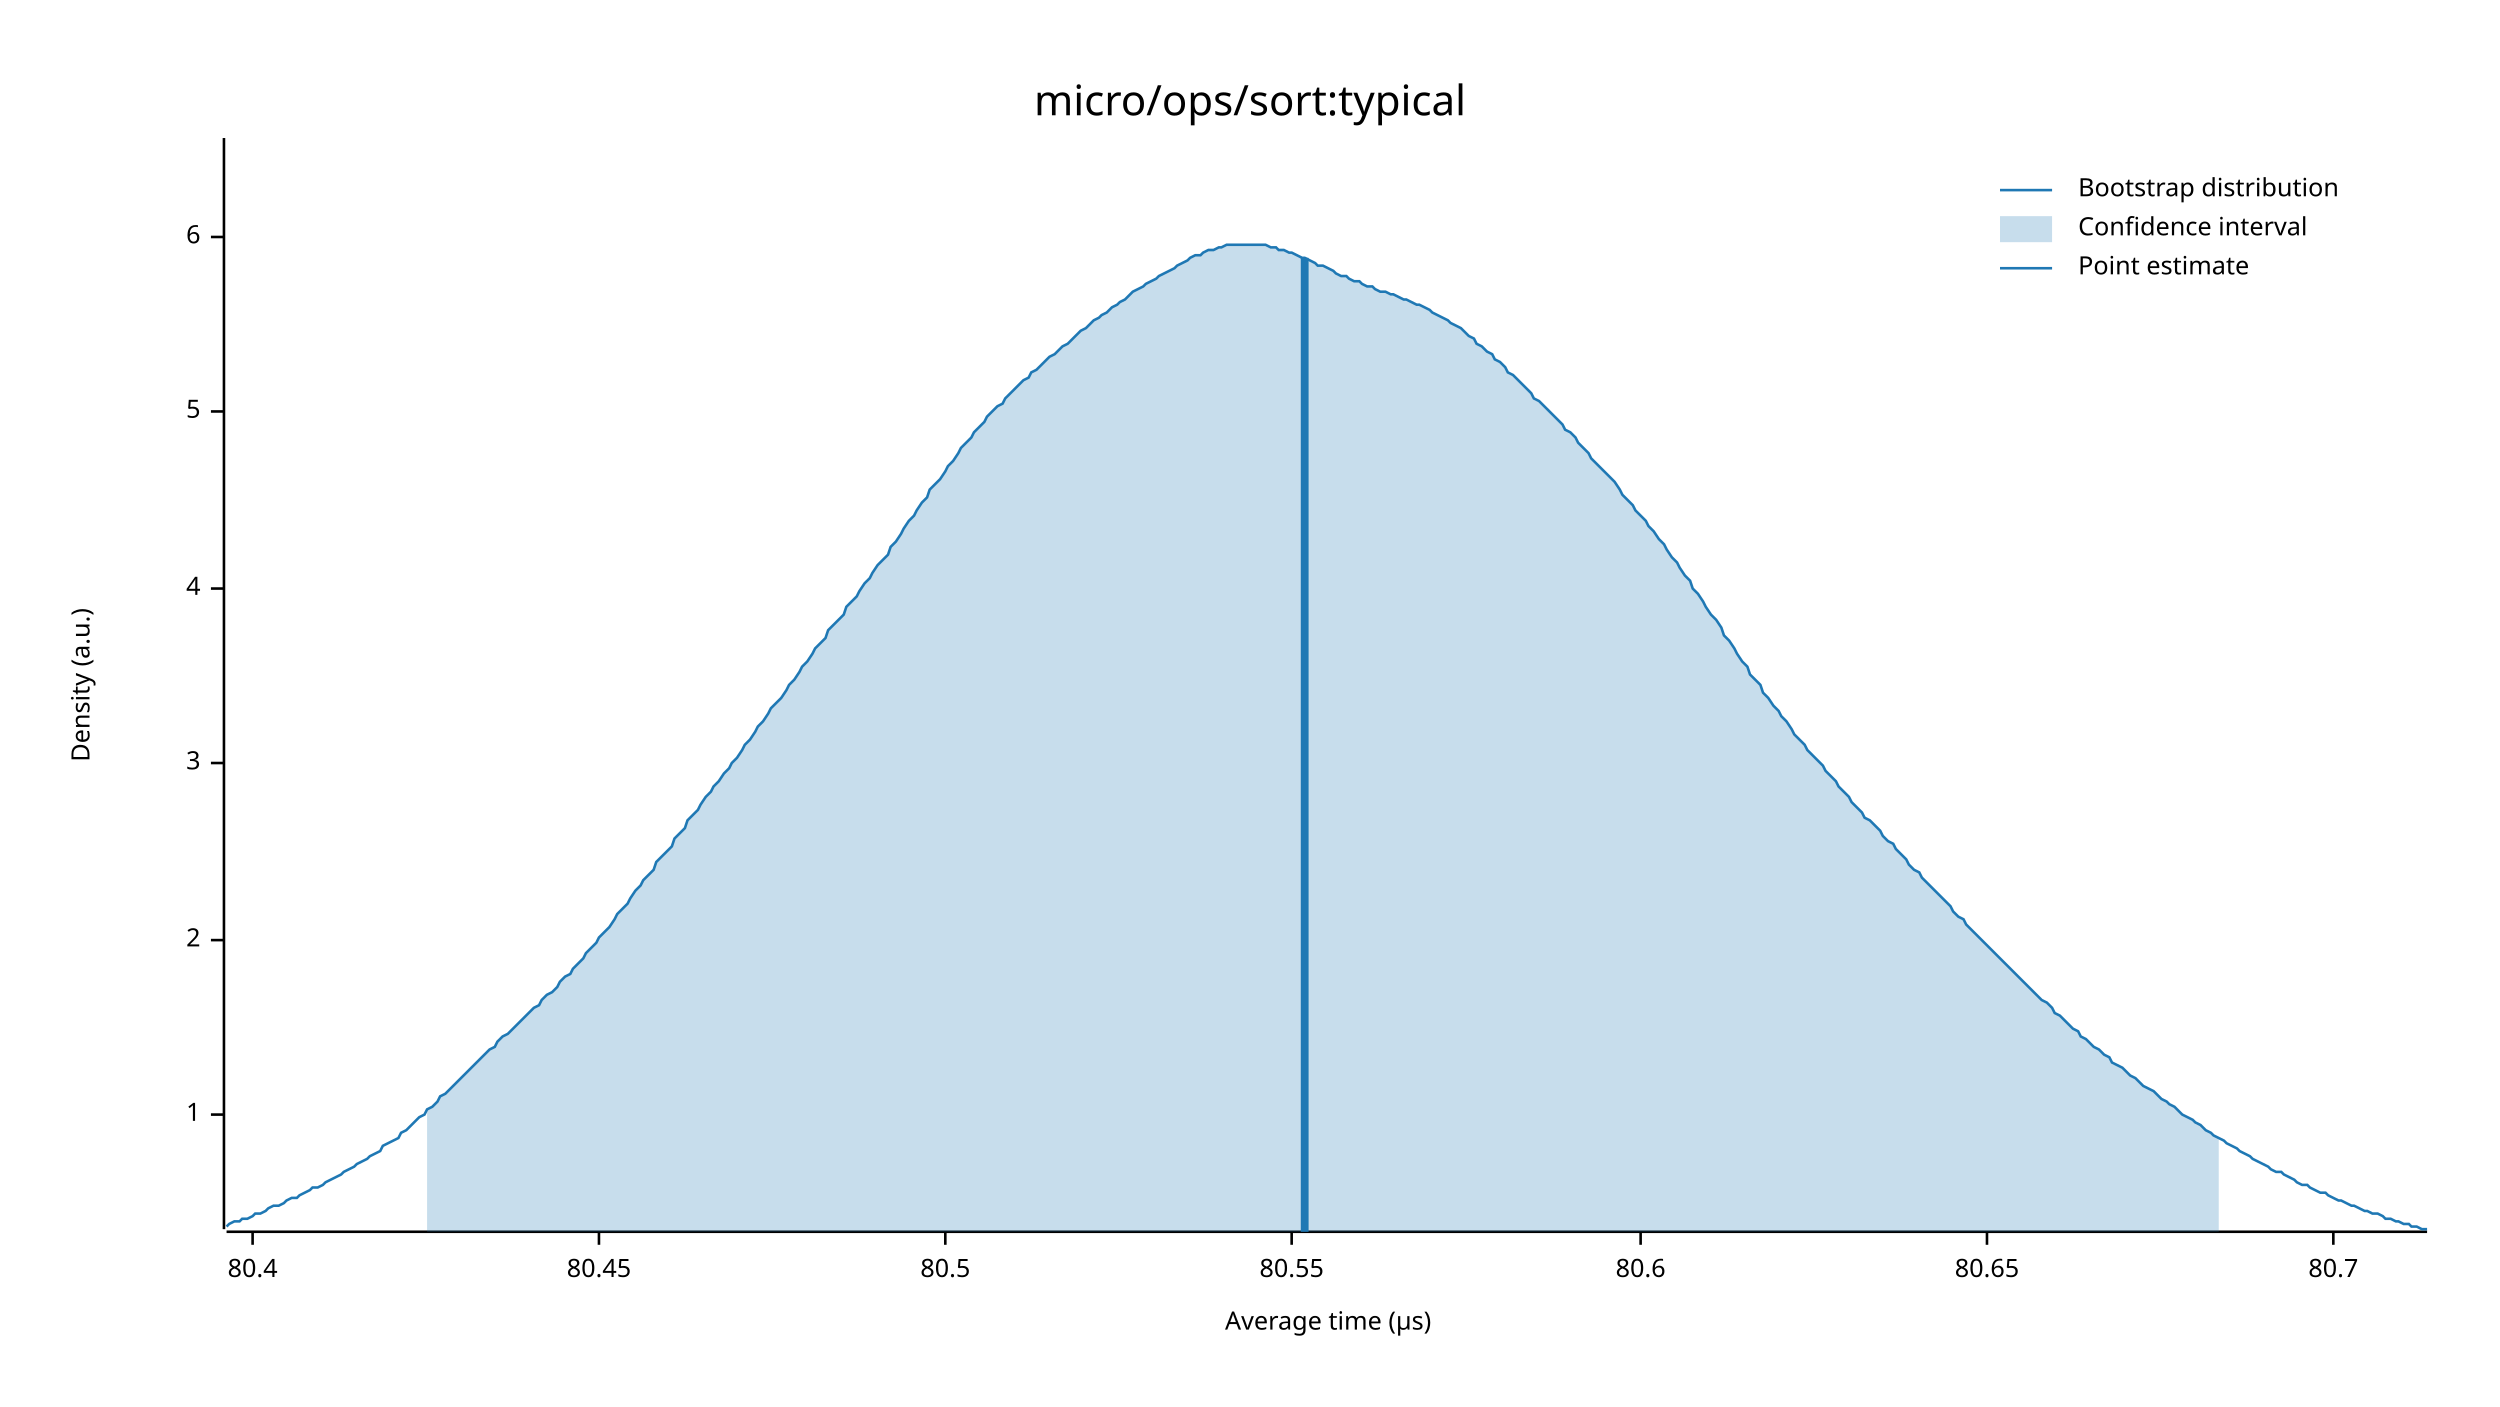
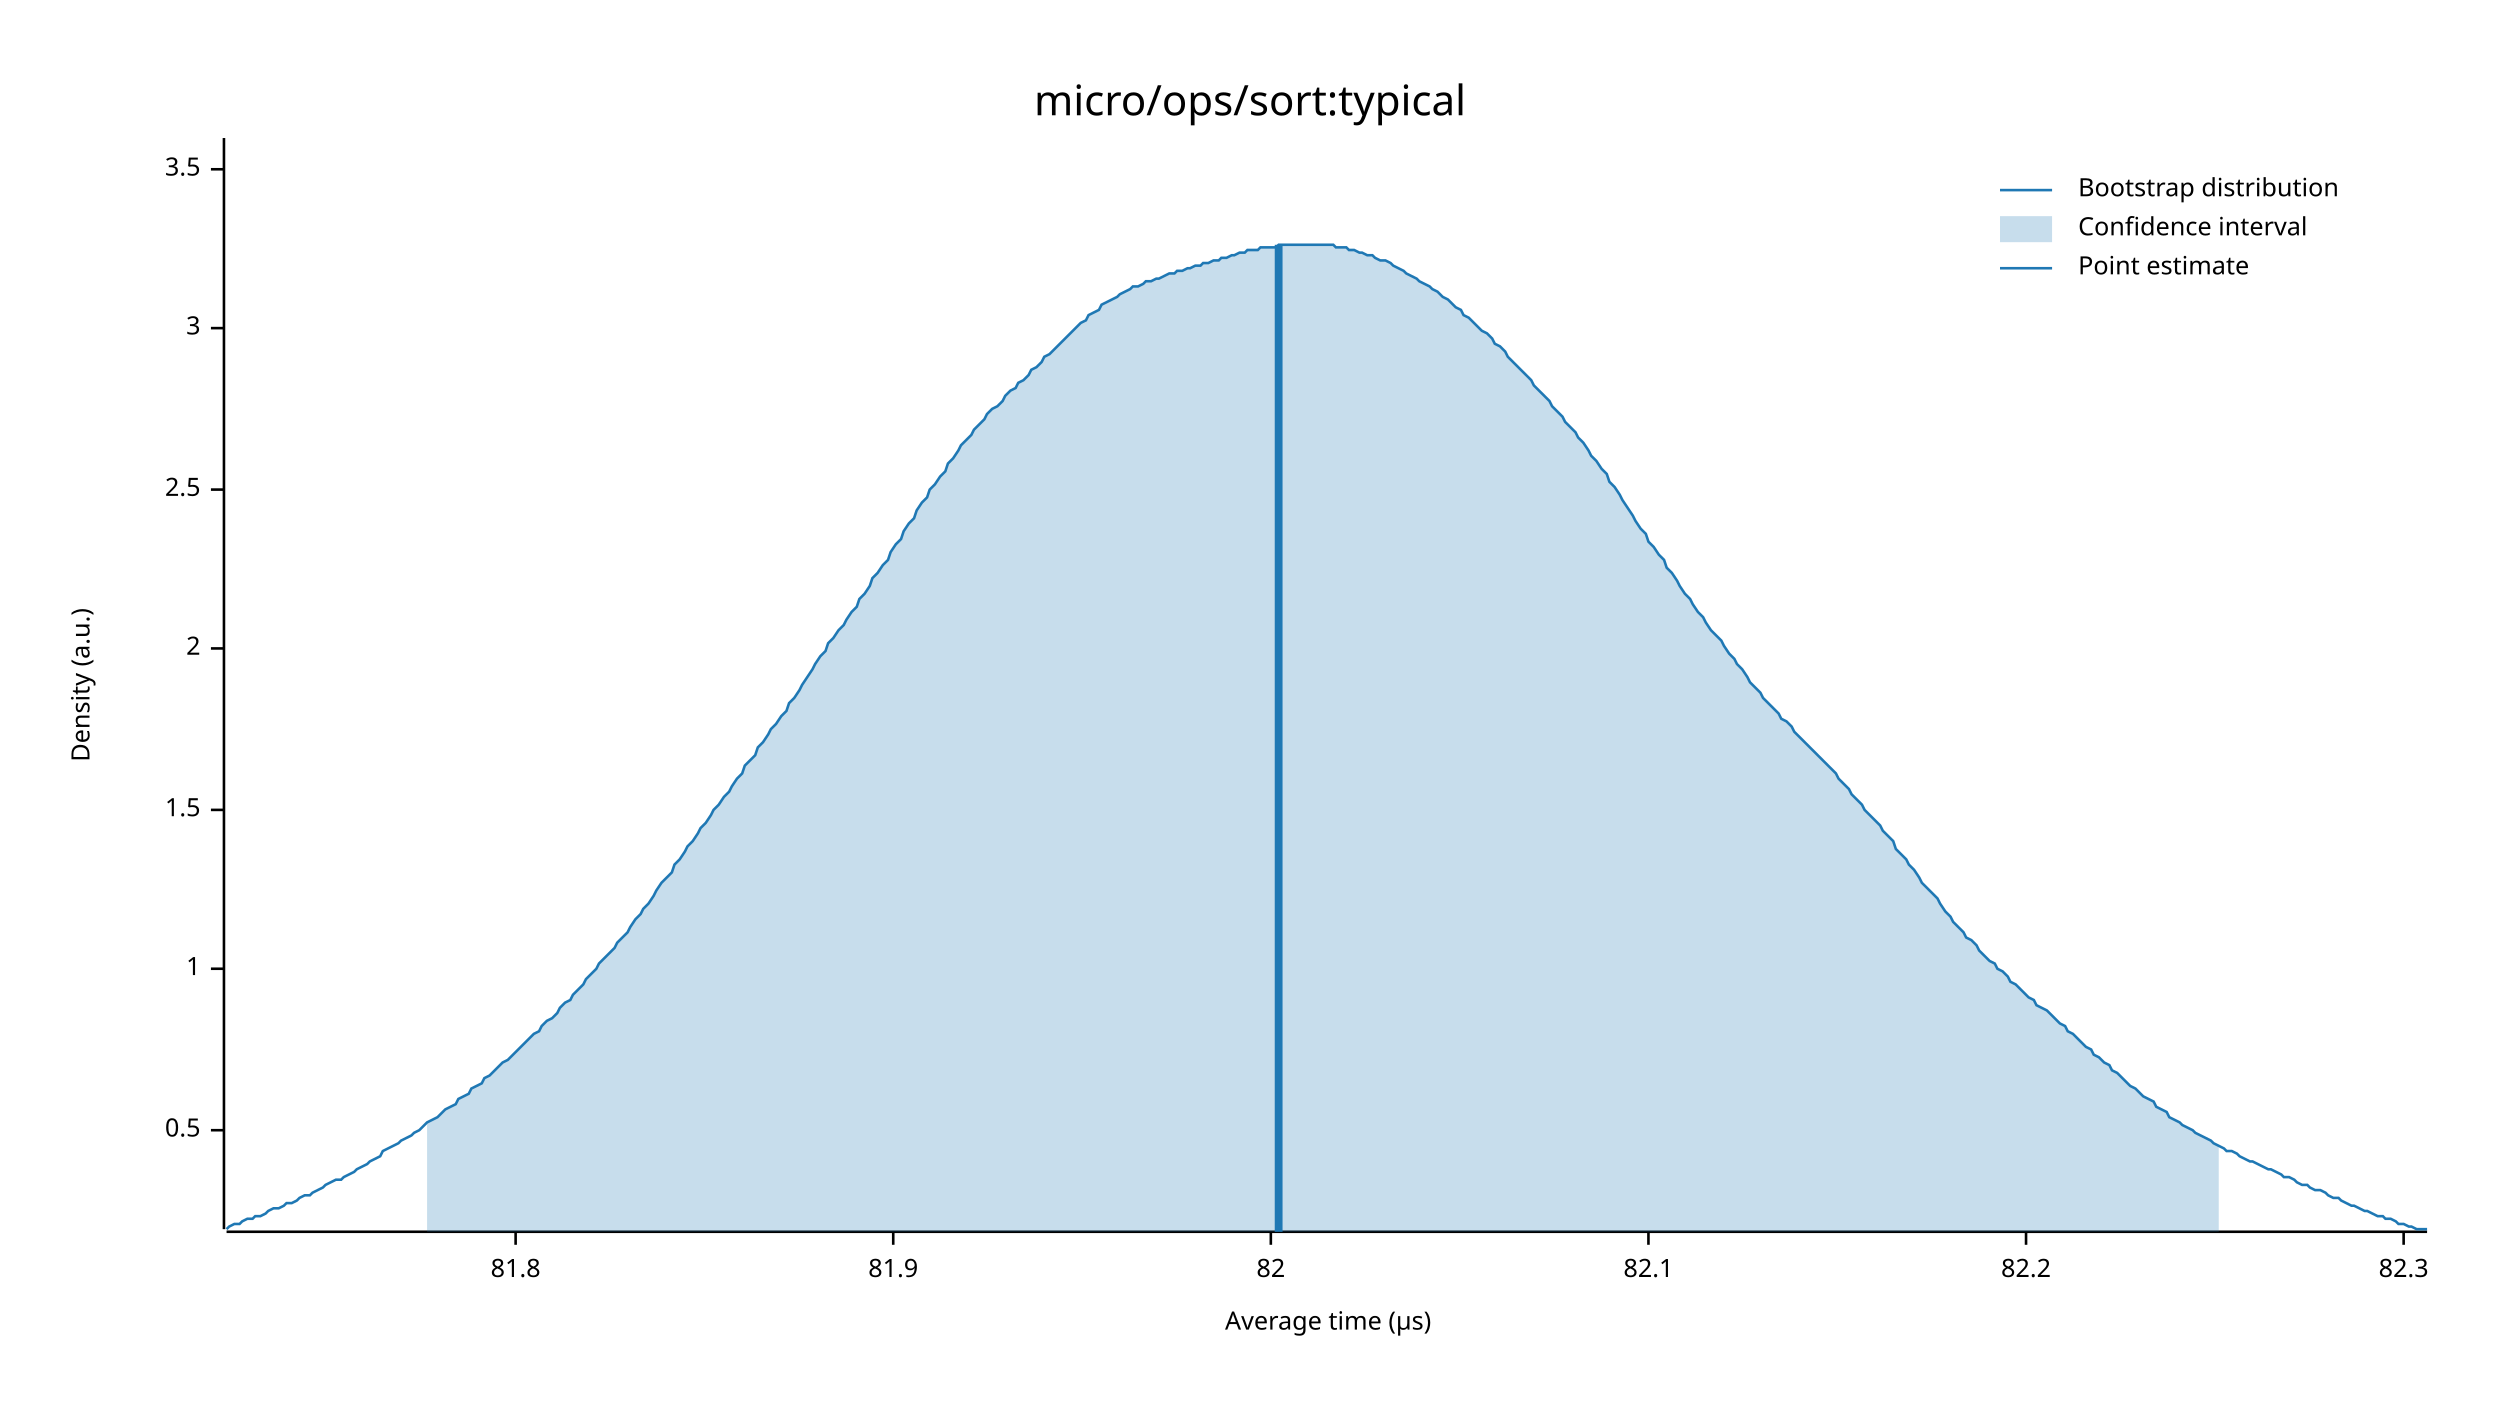
<svg xmlns="http://www.w3.org/2000/svg" width="960" height="540" viewBox="0 0 960 540">
  <text x="480" y="32" dy="0.76em" text-anchor="middle" font-family="sans-serif" font-size="16.129" opacity="1" fill="#000000">
micro/ops/sort:typical
</text>
  <text x="27" y="263" dy="0.76em" text-anchor="middle" font-family="sans-serif" font-size="9.677" opacity="1" fill="#000000" transform="rotate(270, 27, 263)">
Density (a.u.)
</text>
  <text x="510" y="513" dy="-0.5ex" text-anchor="middle" font-family="sans-serif" font-size="9.677" opacity="1" fill="#000000">
Average time (µs)
</text>
  <polyline fill="none" opacity="1" stroke="#000000" stroke-width="1" points="86,53 86,472 " />
-   <text x="77" y="428" dy="0.5ex" text-anchor="end" font-family="sans-serif" font-size="9.677" opacity="1" fill="#000000">
+   <text x="77" y="434" dy="0.5ex" text-anchor="end" font-family="sans-serif" font-size="9.677" opacity="1" fill="#000000">
+ 0.5
+ </text>
+   <polyline fill="none" opacity="1" stroke="#000000" stroke-width="1" points="81,434 86,434 " />
+   <text x="77" y="372" dy="0.5ex" text-anchor="end" font-family="sans-serif" font-size="9.677" opacity="1" fill="#000000">
1
</text>
-   <polyline fill="none" opacity="1" stroke="#000000" stroke-width="1" points="81,428 86,428 " />
-   <text x="77" y="361" dy="0.5ex" text-anchor="end" font-family="sans-serif" font-size="9.677" opacity="1" fill="#000000">
+   <polyline fill="none" opacity="1" stroke="#000000" stroke-width="1" points="81,372 86,372 " />
+   <text x="77" y="311" dy="0.5ex" text-anchor="end" font-family="sans-serif" font-size="9.677" opacity="1" fill="#000000">
+ 1.5
+ </text>
+   <polyline fill="none" opacity="1" stroke="#000000" stroke-width="1" points="81,311 86,311 " />
+   <text x="77" y="249" dy="0.5ex" text-anchor="end" font-family="sans-serif" font-size="9.677" opacity="1" fill="#000000">
2
</text>
-   <polyline fill="none" opacity="1" stroke="#000000" stroke-width="1" points="81,361 86,361 " />
-   <text x="77" y="293" dy="0.5ex" text-anchor="end" font-family="sans-serif" font-size="9.677" opacity="1" fill="#000000">
+   <polyline fill="none" opacity="1" stroke="#000000" stroke-width="1" points="81,249 86,249 " />
+   <text x="77" y="188" dy="0.5ex" text-anchor="end" font-family="sans-serif" font-size="9.677" opacity="1" fill="#000000">
+ 2.5
+ </text>
+   <polyline fill="none" opacity="1" stroke="#000000" stroke-width="1" points="81,188 86,188 " />
+   <text x="77" y="126" dy="0.5ex" text-anchor="end" font-family="sans-serif" font-size="9.677" opacity="1" fill="#000000">
3
</text>
-   <polyline fill="none" opacity="1" stroke="#000000" stroke-width="1" points="81,293 86,293 " />
-   <text x="77" y="226" dy="0.5ex" text-anchor="end" font-family="sans-serif" font-size="9.677" opacity="1" fill="#000000">
- 4
+   <polyline fill="none" opacity="1" stroke="#000000" stroke-width="1" points="81,126 86,126 " />
+   <text x="77" y="65" dy="0.5ex" text-anchor="end" font-family="sans-serif" font-size="9.677" opacity="1" fill="#000000">
+ 3.5
</text>
-   <polyline fill="none" opacity="1" stroke="#000000" stroke-width="1" points="81,226 86,226 " />
-   <text x="77" y="158" dy="0.5ex" text-anchor="end" font-family="sans-serif" font-size="9.677" opacity="1" fill="#000000">
- 5
+   <polyline fill="none" opacity="1" stroke="#000000" stroke-width="1" points="81,65 86,65 " />
+   <polyline fill="none" opacity="1" stroke="#000000" stroke-width="1" points="87,473 932,473 " />
+   <text x="198" y="483" dy="0.76em" text-anchor="middle" font-family="sans-serif" font-size="9.677" opacity="1" fill="#000000">
+ 81.8
</text>
-   <polyline fill="none" opacity="1" stroke="#000000" stroke-width="1" points="81,158 86,158 " />
-   <text x="77" y="91" dy="0.5ex" text-anchor="end" font-family="sans-serif" font-size="9.677" opacity="1" fill="#000000">
- 6
+   <polyline fill="none" opacity="1" stroke="#000000" stroke-width="1" points="198,473 198,478 " />
+   <text x="343" y="483" dy="0.76em" text-anchor="middle" font-family="sans-serif" font-size="9.677" opacity="1" fill="#000000">
+ 81.9
</text>
-   <polyline fill="none" opacity="1" stroke="#000000" stroke-width="1" points="81,91 86,91 " />
-   <polyline fill="none" opacity="1" stroke="#000000" stroke-width="1" points="87,473 932,473 " />
-   <text x="97" y="483" dy="0.76em" text-anchor="middle" font-family="sans-serif" font-size="9.677" opacity="1" fill="#000000">
- 80.4
+   <polyline fill="none" opacity="1" stroke="#000000" stroke-width="1" points="343,473 343,478 " />
+   <text x="488" y="483" dy="0.76em" text-anchor="middle" font-family="sans-serif" font-size="9.677" opacity="1" fill="#000000">
+ 82
</text>
-   <polyline fill="none" opacity="1" stroke="#000000" stroke-width="1" points="97,473 97,478 " />
-   <text x="230" y="483" dy="0.76em" text-anchor="middle" font-family="sans-serif" font-size="9.677" opacity="1" fill="#000000">
- 80.45
+   <polyline fill="none" opacity="1" stroke="#000000" stroke-width="1" points="488,473 488,478 " />
+   <text x="633" y="483" dy="0.76em" text-anchor="middle" font-family="sans-serif" font-size="9.677" opacity="1" fill="#000000">
+ 82.1
</text>
-   <polyline fill="none" opacity="1" stroke="#000000" stroke-width="1" points="230,473 230,478 " />
-   <text x="363" y="483" dy="0.76em" text-anchor="middle" font-family="sans-serif" font-size="9.677" opacity="1" fill="#000000">
- 80.5
+   <polyline fill="none" opacity="1" stroke="#000000" stroke-width="1" points="633,473 633,478 " />
+   <text x="778" y="483" dy="0.76em" text-anchor="middle" font-family="sans-serif" font-size="9.677" opacity="1" fill="#000000">
+ 82.2
</text>
-   <polyline fill="none" opacity="1" stroke="#000000" stroke-width="1" points="363,473 363,478 " />
-   <text x="496" y="483" dy="0.76em" text-anchor="middle" font-family="sans-serif" font-size="9.677" opacity="1" fill="#000000">
- 80.55
+   <polyline fill="none" opacity="1" stroke="#000000" stroke-width="1" points="778,473 778,478 " />
+   <text x="923" y="483" dy="0.76em" text-anchor="middle" font-family="sans-serif" font-size="9.677" opacity="1" fill="#000000">
+ 82.3
</text>
-   <polyline fill="none" opacity="1" stroke="#000000" stroke-width="1" points="496,473 496,478 " />
-   <text x="630" y="483" dy="0.76em" text-anchor="middle" font-family="sans-serif" font-size="9.677" opacity="1" fill="#000000">
- 80.6
- </text>
-   <polyline fill="none" opacity="1" stroke="#000000" stroke-width="1" points="630,473 630,478 " />
-   <text x="763" y="483" dy="0.76em" text-anchor="middle" font-family="sans-serif" font-size="9.677" opacity="1" fill="#000000">
- 80.65
- </text>
-   <polyline fill="none" opacity="1" stroke="#000000" stroke-width="1" points="763,473 763,478 " />
-   <text x="896" y="483" dy="0.76em" text-anchor="middle" font-family="sans-serif" font-size="9.677" opacity="1" fill="#000000">
- 80.7
- </text>
-   <polyline fill="none" opacity="1" stroke="#000000" stroke-width="1" points="896,473 896,478 " />
-   <polyline fill="none" opacity="1" stroke="#1F78B4" stroke-width="1" points="87,471 88,470 90,469 92,469 93,468 95,468 97,467 98,466 100,466 102,465 103,464 105,463 107,463 109,462 110,461 112,460 114,460 115,459 117,458 119,457 120,456 122,456 124,455 125,454 127,453 129,452 131,451 132,450 134,449 136,448 137,447 139,446 141,445 142,444 144,443 146,442 147,440 149,439 151,438 153,437 154,435 156,434 158,432 159,431 161,429 163,428 164,426 166,425 168,423 169,421 171,420 173,418 175,416 176,415 178,413 180,411 181,410 183,408 185,406 186,405 188,403 190,402 191,400 193,398 195,397 197,395 198,394 200,392 202,390 203,389 205,387 207,386 208,384 210,382 212,381 214,379 215,377 217,375 219,374 220,372 222,370 224,368 225,366 227,364 229,362 230,360 232,358 234,356 236,353 237,351 239,349 241,347 242,345 244,342 246,340 247,338 249,336 251,334 252,331 254,329 256,327 258,325 259,322 261,320 263,318 264,315 266,313 268,311 269,309 271,306 273,304 274,302 276,300 278,297 280,295 281,293 283,291 285,288 286,286 288,284 290,281 291,279 293,277 295,274 296,272 298,270 300,268 302,265 303,263 305,261 307,258 308,256 310,254 312,251 313,249 315,247 317,245 318,242 320,240 322,238 324,236 325,233 327,231 329,229 330,227 332,224 334,222 335,220 337,217 339,215 341,213 342,210 344,208 346,205 347,203 349,200 351,198 352,196 354,193 356,191 357,188 359,186 361,184 363,181 364,179 366,177 368,174 369,172 371,170 373,168 374,166 376,164 378,162 379,160 381,158 383,156 385,155 386,153 388,151 390,149 391,148 393,146 395,145 396,143 398,142 400,140 401,139 403,137 405,136 407,134 408,133 410,132 412,130 413,129 415,127 417,126 418,125 420,123 422,122 423,121 425,120 427,118 429,117 430,116 432,115 434,113 435,112 437,111 439,110 440,109 442,108 444,107 445,106 447,105 449,104 451,103 452,102 454,101 456,100 457,99 459,98 461,98 462,97 464,96 466,96 468,95 469,95 471,94 473,94 474,94 476,94 478,94 479,94 481,94 483,94 484,94 486,94 488,95 490,95 491,96 493,96 495,97 496,97 498,98 500,99 501,99 503,100 505,101 506,102 508,102 510,103 512,104 513,105 515,106 517,106 518,107 520,108 522,108 523,109 525,110 527,110 528,111 530,112 532,112 534,113 535,113 537,114 539,115 540,115 542,116 544,117 545,117 547,118 549,119 550,120 552,121 554,122 556,123 557,124 559,125 561,126 562,127 564,129 566,130 567,132 569,133 571,135 573,136 574,138 576,139 578,141 579,143 581,144 583,146 584,147 586,149 588,151 589,153 591,154 593,156 595,158 596,159 598,161 600,163 601,165 603,166 605,168 606,170 608,172 610,174 611,176 613,178 615,180 617,182 618,183 620,185 622,188 623,190 625,192 627,194 628,196 630,198 632,200 633,202 635,204 637,207 639,209 640,211 642,214 644,216 645,218 647,221 649,223 650,226 652,228 654,231 655,233 657,236 659,238 661,241 662,244 664,246 666,249 667,251 669,254 671,256 672,259 674,261 676,263 677,266 679,268 681,271 683,273 684,275 686,277 688,280 689,282 691,284 693,286 694,288 696,290 698,292 700,294 701,296 703,298 705,300 706,302 708,304 710,306 711,308 713,310 715,312 716,314 718,315 720,317 722,319 723,321 725,323 727,324 728,326 730,328 732,330 733,332 735,334 737,335 738,337 740,339 742,341 744,343 745,344 747,346 749,348 750,350 752,352 754,353 755,355 757,357 759,359 760,360 762,362 764,364 766,366 767,367 769,369 771,371 772,372 774,374 776,376 777,377 779,379 781,381 782,382 784,384 786,385 788,387 789,389 791,390 793,392 794,393 796,395 798,396 799,398 801,399 803,401 804,402 806,403 808,405 810,406 811,408 813,409 815,410 816,411 818,413 820,414 821,415 823,417 825,418 827,419 828,420 830,422 832,423 833,424 835,425 837,427 838,428 840,429 842,430 843,431 845,432 847,434 849,435 850,436 852,437 854,438 855,439 857,440 859,441 860,442 862,443 864,444 865,445 867,446 869,447 871,448 872,449 874,450 876,450 877,451 879,452 881,453 882,454 884,455 886,455 887,456 889,457 891,458 893,458 894,459 896,460 898,461 899,461 901,462 903,463 904,463 906,464 908,465 909,465 911,466 913,466 915,467 916,468 918,468 920,469 921,469 923,470 925,470 926,471 928,471 930,472 932,472 " />
-   <polygon opacity="0.25" fill="#1F78B4" points="164,426 166,425 168,423 169,421 171,420 173,418 175,416 176,415 178,413 180,411 181,410 183,408 185,406 186,405 188,403 190,402 191,400 193,398 195,397 197,395 198,394 200,392 202,390 203,389 205,387 207,386 208,384 210,382 212,381 214,379 215,377 217,375 219,374 220,372 222,370 224,368 225,366 227,364 229,362 230,360 232,358 234,356 236,353 237,351 239,349 241,347 242,345 244,342 246,340 247,338 249,336 251,334 252,331 254,329 256,327 258,325 259,322 261,320 263,318 264,315 266,313 268,311 269,309 271,306 273,304 274,302 276,300 278,297 280,295 281,293 283,291 285,288 286,286 288,284 290,281 291,279 293,277 295,274 296,272 298,270 300,268 302,265 303,263 305,261 307,258 308,256 310,254 312,251 313,249 315,247 317,245 318,242 320,240 322,238 324,236 325,233 327,231 329,229 330,227 332,224 334,222 335,220 337,217 339,215 341,213 342,210 344,208 346,205 347,203 349,200 351,198 352,196 354,193 356,191 357,188 359,186 361,184 363,181 364,179 366,177 368,174 369,172 371,170 373,168 374,166 376,164 378,162 379,160 381,158 383,156 385,155 386,153 388,151 390,149 391,148 393,146 395,145 396,143 398,142 400,140 401,139 403,137 405,136 407,134 408,133 410,132 412,130 413,129 415,127 417,126 418,125 420,123 422,122 423,121 425,120 427,118 429,117 430,116 432,115 434,113 435,112 437,111 439,110 440,109 442,108 444,107 445,106 447,105 449,104 451,103 452,102 454,101 456,100 457,99 459,98 461,98 462,97 464,96 466,96 468,95 469,95 471,94 473,94 474,94 476,94 478,94 479,94 481,94 483,94 484,94 486,94 488,95 490,95 491,96 493,96 495,97 496,97 498,98 500,99 501,99 503,100 505,101 506,102 508,102 510,103 512,104 513,105 515,106 517,106 518,107 520,108 522,108 523,109 525,110 527,110 528,111 530,112 532,112 534,113 535,113 537,114 539,115 540,115 542,116 544,117 545,117 547,118 549,119 550,120 552,121 554,122 556,123 557,124 559,125 561,126 562,127 564,129 566,130 567,132 569,133 571,135 573,136 574,138 576,139 578,141 579,143 581,144 583,146 584,147 586,149 588,151 589,153 591,154 593,156 595,158 596,159 598,161 600,163 601,165 603,166 605,168 606,170 608,172 610,174 611,176 613,178 615,180 617,182 618,183 620,185 622,188 623,190 625,192 627,194 628,196 630,198 632,200 633,202 635,204 637,207 639,209 640,211 642,214 644,216 645,218 647,221 649,223 650,226 652,228 654,231 655,233 657,236 659,238 661,241 662,244 664,246 666,249 667,251 669,254 671,256 672,259 674,261 676,263 677,266 679,268 681,271 683,273 684,275 686,277 688,280 689,282 691,284 693,286 694,288 696,290 698,292 700,294 701,296 703,298 705,300 706,302 708,304 710,306 711,308 713,310 715,312 716,314 718,315 720,317 722,319 723,321 725,323 727,324 728,326 730,328 732,330 733,332 735,334 737,335 738,337 740,339 742,341 744,343 745,344 747,346 749,348 750,350 752,352 754,353 755,355 757,357 759,359 760,360 762,362 764,364 766,366 767,367 769,369 771,371 772,372 774,374 776,376 777,377 779,379 781,381 782,382 784,384 786,385 788,387 789,389 791,390 793,392 794,393 796,395 798,396 799,398 801,399 803,401 804,402 806,403 808,405 810,406 811,408 813,409 815,410 816,411 818,413 820,414 821,415 823,417 825,418 827,419 828,420 830,422 832,423 833,424 835,425 837,427 838,428 840,429 842,430 843,431 845,432 847,434 849,435 850,436 852,437 852,473 164,473 " />
-   <polyline fill="none" opacity="1" stroke="#1F78B4" stroke-width="3" points="501,473 501,99 " />
+   <polyline fill="none" opacity="1" stroke="#000000" stroke-width="1" points="923,473 923,478 " />
+   <polyline fill="none" opacity="1" stroke="#1F78B4" stroke-width="1" points="87,472 88,471 90,470 92,470 93,469 95,468 97,468 98,467 100,467 102,466 103,465 105,464 107,464 109,463 110,462 112,462 114,461 115,460 117,459 119,459 120,458 122,457 124,456 125,455 127,454 129,453 131,453 132,452 134,451 136,450 137,449 139,448 141,447 142,446 144,445 146,444 147,442 149,441 151,440 153,439 154,438 156,437 158,436 159,435 161,434 163,432 164,431 166,430 168,429 169,428 171,426 173,425 175,424 176,422 178,421 180,420 181,418 183,417 185,416 186,414 188,413 190,411 191,410 193,408 195,407 197,405 198,404 200,402 202,400 203,399 205,397 207,396 208,394 210,392 212,391 214,389 215,387 217,385 219,384 220,382 222,380 224,378 225,376 227,374 229,372 230,370 232,368 234,366 236,364 237,362 239,360 241,358 242,356 244,353 246,351 247,349 249,347 251,344 252,342 254,339 256,337 258,335 259,332 261,330 263,327 264,325 266,323 268,320 269,318 271,316 273,313 274,311 276,309 278,306 280,304 281,302 283,299 285,297 286,294 288,292 290,290 291,287 293,285 295,282 296,280 298,278 300,275 302,273 303,270 305,268 307,265 308,263 310,260 312,257 313,255 315,252 317,250 318,247 320,245 322,242 324,240 325,238 327,235 329,233 330,230 332,228 334,225 335,222 337,220 339,217 341,215 342,212 344,209 346,207 347,204 349,201 351,199 352,196 354,193 356,191 357,188 359,186 361,183 363,181 364,178 366,176 368,173 369,171 371,169 373,167 374,165 376,163 378,161 379,159 381,157 383,156 385,154 386,152 388,150 390,149 391,147 393,146 395,144 396,142 398,141 400,139 401,137 403,136 405,134 407,132 408,131 410,129 412,127 413,126 415,124 417,123 418,121 420,120 422,119 423,117 425,116 427,115 429,114 430,113 432,112 434,111 435,110 437,110 439,109 440,108 442,108 444,107 445,107 447,106 449,105 451,105 452,104 454,104 456,103 457,103 459,102 461,102 462,101 464,101 466,100 468,100 469,99 471,99 473,98 474,98 476,97 478,97 479,96 481,96 483,96 484,95 486,95 488,95 490,95 491,94 493,94 495,94 496,94 498,94 500,94 501,94 503,94 505,94 506,94 508,94 510,94 512,94 513,95 515,95 517,95 518,96 520,96 522,97 523,97 525,98 527,98 528,99 530,100 532,100 534,101 535,102 537,103 539,104 540,105 542,106 544,107 545,108 547,109 549,110 550,111 552,112 554,114 556,115 557,116 559,118 561,119 562,121 564,122 566,124 567,125 569,127 571,128 573,130 574,132 576,133 578,135 579,137 581,139 583,141 584,142 586,144 588,146 589,148 591,150 593,152 595,154 596,156 598,158 600,160 601,162 603,164 605,166 606,168 608,170 610,173 611,175 613,177 615,180 617,182 618,185 620,187 622,190 623,192 625,195 627,198 628,200 630,203 632,205 633,208 635,210 637,213 639,215 640,218 642,220 644,223 645,225 647,228 649,230 650,232 652,235 654,237 655,239 657,242 659,244 661,246 662,248 664,251 666,253 667,255 669,257 671,260 672,262 674,264 676,266 677,268 679,270 681,272 683,274 684,276 686,277 688,279 689,281 691,283 693,285 694,286 696,288 698,290 700,292 701,293 703,295 705,297 706,299 708,301 710,303 711,305 713,307 715,309 716,311 718,313 720,315 722,317 723,319 725,321 727,323 728,326 730,328 732,330 733,332 735,334 737,337 738,339 740,341 742,343 744,345 745,347 747,350 749,352 750,354 752,356 754,358 755,360 757,361 759,363 760,365 762,367 764,369 766,370 767,372 769,373 771,375 772,377 774,378 776,380 777,381 779,383 781,384 782,386 784,387 786,388 788,390 789,391 791,393 793,394 794,396 796,397 798,399 799,400 801,402 803,403 804,405 806,406 808,408 810,409 811,411 813,412 815,414 816,415 818,417 820,418 821,419 823,421 825,422 827,423 828,425 830,426 832,427 833,429 835,430 837,431 838,432 840,433 842,434 843,435 845,436 847,437 849,438 850,439 852,440 854,441 855,442 857,442 859,443 860,444 862,445 864,446 865,446 867,447 869,448 871,449 872,449 874,450 876,451 877,452 879,452 881,453 882,454 884,455 886,455 887,456 889,457 891,457 893,458 894,459 896,460 898,460 899,461 901,462 903,463 904,463 906,464 908,465 909,465 911,466 913,467 915,467 916,468 918,468 920,469 921,470 923,470 925,471 926,471 928,472 930,472 932,472 " />
+   <polygon opacity="0.25" fill="#1F78B4" points="164,431 166,430 168,429 169,428 171,426 173,425 175,424 176,422 178,421 180,420 181,418 183,417 185,416 186,414 188,413 190,411 191,410 193,408 195,407 197,405 198,404 200,402 202,400 203,399 205,397 207,396 208,394 210,392 212,391 214,389 215,387 217,385 219,384 220,382 222,380 224,378 225,376 227,374 229,372 230,370 232,368 234,366 236,364 237,362 239,360 241,358 242,356 244,353 246,351 247,349 249,347 251,344 252,342 254,339 256,337 258,335 259,332 261,330 263,327 264,325 266,323 268,320 269,318 271,316 273,313 274,311 276,309 278,306 280,304 281,302 283,299 285,297 286,294 288,292 290,290 291,287 293,285 295,282 296,280 298,278 300,275 302,273 303,270 305,268 307,265 308,263 310,260 312,257 313,255 315,252 317,250 318,247 320,245 322,242 324,240 325,238 327,235 329,233 330,230 332,228 334,225 335,222 337,220 339,217 341,215 342,212 344,209 346,207 347,204 349,201 351,199 352,196 354,193 356,191 357,188 359,186 361,183 363,181 364,178 366,176 368,173 369,171 371,169 373,167 374,165 376,163 378,161 379,159 381,157 383,156 385,154 386,152 388,150 390,149 391,147 393,146 395,144 396,142 398,141 400,139 401,137 403,136 405,134 407,132 408,131 410,129 412,127 413,126 415,124 417,123 418,121 420,120 422,119 423,117 425,116 427,115 429,114 430,113 432,112 434,111 435,110 437,110 439,109 440,108 442,108 444,107 445,107 447,106 449,105 451,105 452,104 454,104 456,103 457,103 459,102 461,102 462,101 464,101 466,100 468,100 469,99 471,99 473,98 474,98 476,97 478,97 479,96 481,96 483,96 484,95 486,95 488,95 490,95 491,94 493,94 495,94 496,94 498,94 500,94 501,94 503,94 505,94 506,94 508,94 510,94 512,94 513,95 515,95 517,95 518,96 520,96 522,97 523,97 525,98 527,98 528,99 530,100 532,100 534,101 535,102 537,103 539,104 540,105 542,106 544,107 545,108 547,109 549,110 550,111 552,112 554,114 556,115 557,116 559,118 561,119 562,121 564,122 566,124 567,125 569,127 571,128 573,130 574,132 576,133 578,135 579,137 581,139 583,141 584,142 586,144 588,146 589,148 591,150 593,152 595,154 596,156 598,158 600,160 601,162 603,164 605,166 606,168 608,170 610,173 611,175 613,177 615,180 617,182 618,185 620,187 622,190 623,192 625,195 627,198 628,200 630,203 632,205 633,208 635,210 637,213 639,215 640,218 642,220 644,223 645,225 647,228 649,230 650,232 652,235 654,237 655,239 657,242 659,244 661,246 662,248 664,251 666,253 667,255 669,257 671,260 672,262 674,264 676,266 677,268 679,270 681,272 683,274 684,276 686,277 688,279 689,281 691,283 693,285 694,286 696,288 698,290 700,292 701,293 703,295 705,297 706,299 708,301 710,303 711,305 713,307 715,309 716,311 718,313 720,315 722,317 723,319 725,321 727,323 728,326 730,328 732,330 733,332 735,334 737,337 738,339 740,341 742,343 744,345 745,347 747,350 749,352 750,354 752,356 754,358 755,360 757,361 759,363 760,365 762,367 764,369 766,370 767,372 769,373 771,375 772,377 774,378 776,380 777,381 779,383 781,384 782,386 784,387 786,388 788,390 789,391 791,393 793,394 794,396 796,397 798,399 799,400 801,402 803,403 804,405 806,406 808,408 810,409 811,411 813,412 815,414 816,415 818,417 820,418 821,419 823,421 825,422 827,423 828,425 830,426 832,427 833,429 835,430 837,431 838,432 840,433 842,434 843,435 845,436 847,437 849,438 850,439 852,440 852,473 164,473 " />
+   <polyline fill="none" opacity="1" stroke="#1F78B4" stroke-width="3" points="491,473 491,94 " />
  <text x="798" y="68" dy="0.76em" text-anchor="start" font-family="sans-serif" font-size="9.677" opacity="1" fill="#000000">
Bootstrap distribution
</text>
  <text x="798" y="83" dy="0.76em" text-anchor="start" font-family="sans-serif" font-size="9.677" opacity="1" fill="#000000">
Confidence interval
</text>
  <text x="798" y="98" dy="0.76em" text-anchor="start" font-family="sans-serif" font-size="9.677" opacity="1" fill="#000000">
Point estimate
</text>
  <polyline fill="none" opacity="1" stroke="#1F78B4" stroke-width="1" points="768,73 788,73 " />
  <rect x="768" y="83" width="20" height="10" opacity="0.25" fill="#1F78B4" stroke="none" />
  <polyline fill="none" opacity="1" stroke="#1F78B4" stroke-width="1" points="768,103 788,103 " />
</svg>
